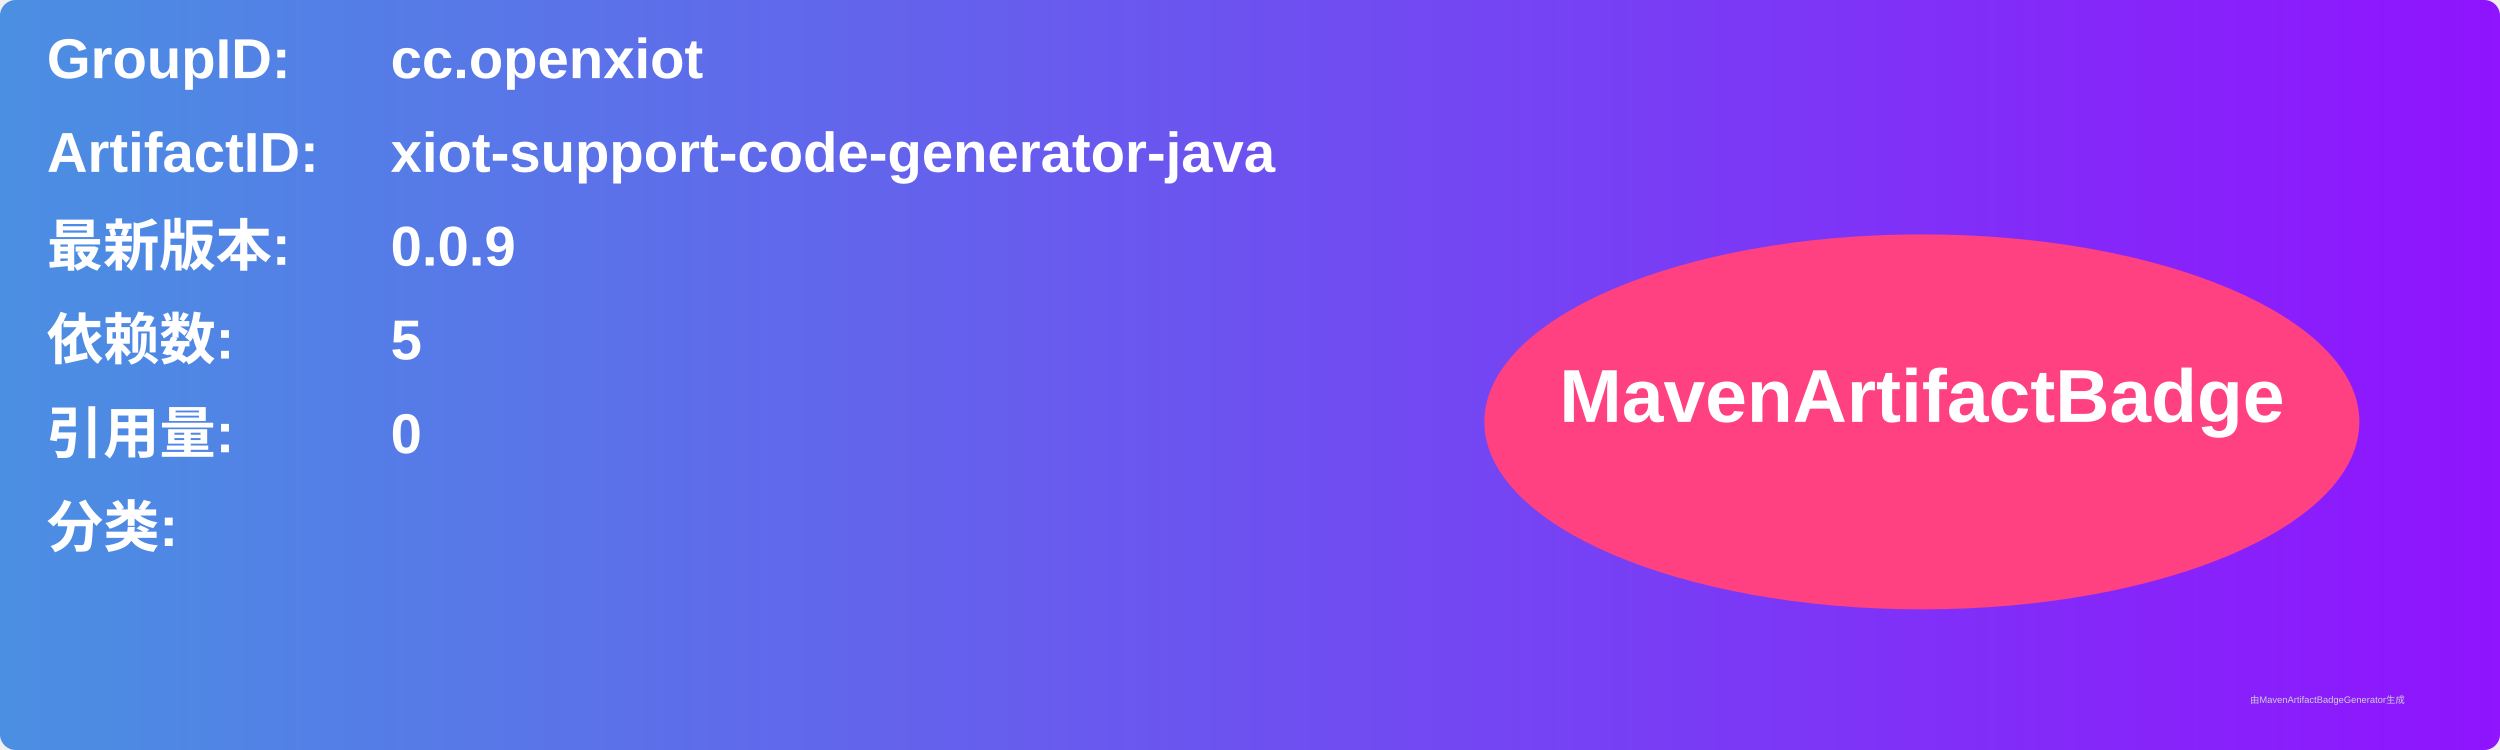
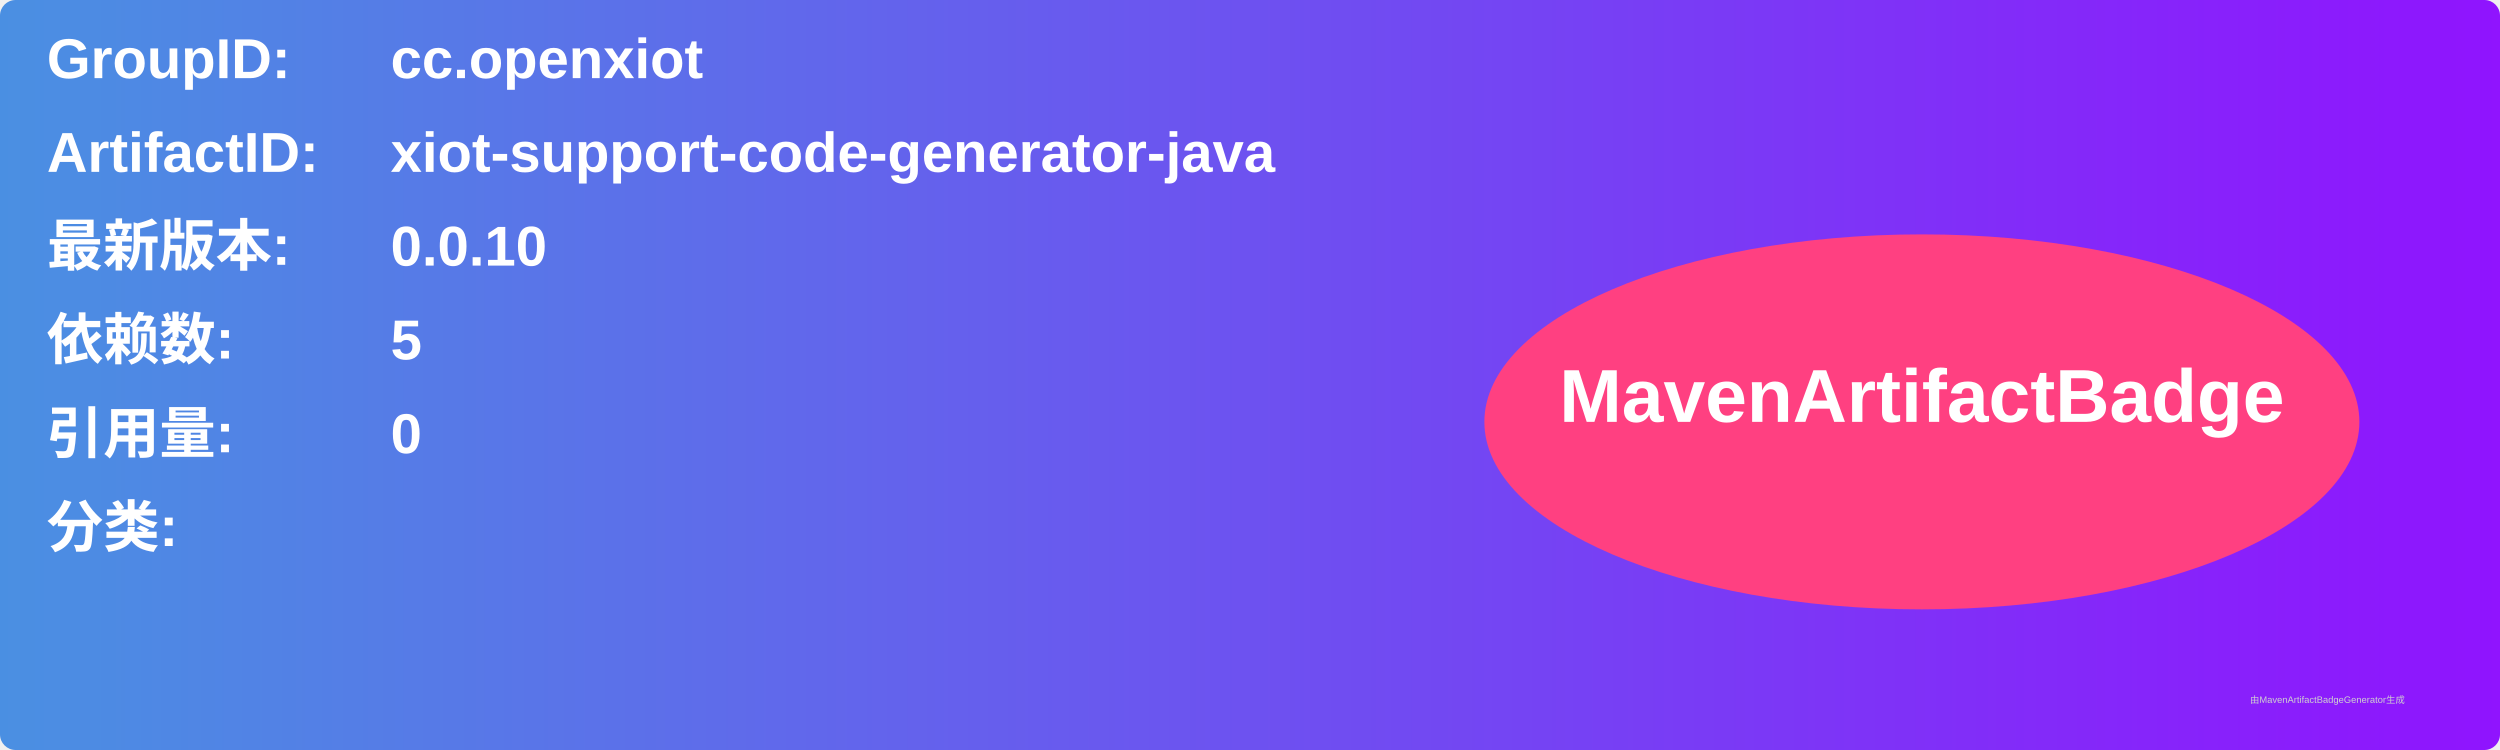
<svg xmlns="http://www.w3.org/2000/svg" width="800" height="240" viewBox="0 0 800 240">
  <linearGradient id="grad" x1="0%" y1="0%" x2="100%" y2="0%">
    <stop offset="0%" stop-color="#4a90e2" />
    <stop offset="100%" stop-color="#9013fe" />
  </linearGradient>
  <rect width="100%" height="100%" rx="5" ry="5" fill="url(#grad)" />
  <g transform="translate(15, 15)">
    <text x="0" y="10" font-family="Arial" font-size="18" fill="white" font-weight="bold" width="260">GroupID:</text>
    <text x="110" y="10" font-family="Arial" font-size="18" fill="white" font-weight="bold" width="460">cc.openxiot</text>
    <text x="0" y="40" font-family="Arial" font-size="18" fill="white" font-weight="bold" width="260">ArtifactID:</text>
    <text x="110" y="40" font-family="Arial" font-size="18" fill="white" font-weight="bold" width="460">xiot-support-code-generator-java</text>
    <text x="0" y="70" font-family="Arial" font-size="18" fill="white" font-weight="bold">最新版本:</text>
    <text x="110" y="70" font-family="Arial" font-size="18" fill="white" font-weight="bold">
-       <tspan font-weight="bold">0.0.9</tspan>
+       <tspan font-weight="bold">0.0.10</tspan>
    </text>
    <text x="0" y="100" font-family="Arial" font-size="18" fill="white" font-weight="bold">依赖数: </text>
    <text x="110" y="100" font-family="Arial" font-size="18" fill="white">
      <tspan font-weight="bold">5</tspan>
    </text>
    <text x="0" y="130" font-family="Arial" font-size="18" fill="white" font-weight="bold">引用量: </text>
    <text x="110" y="130" font-family="Arial" font-size="18" fill="white">
      <tspan font-weight="bold">0</tspan>
    </text>
    <text x="0" y="160" font-family="Arial" font-size="18" fill="white" font-weight="bold">分类:</text>
    <text x="10" y="190" font-family="Arial" font-size="10" fill="white">
      <tspan font-weight="bold" />
    </text>
    <ellipse cx="600" cy="120" rx="140" ry="60" fill="#ff4081" />
    <text x="600" y="120" text-anchor="middle" font-family="Arial" font-size="24" fill="white" font-weight="bold">MavenArtifactBadge</text>
  </g>
  <text x="720" y="225" font-family="Arial" font-size="3" fill="#d0d0d0">由MavenArtifactBadgeGenerator生成</text>
</svg>
